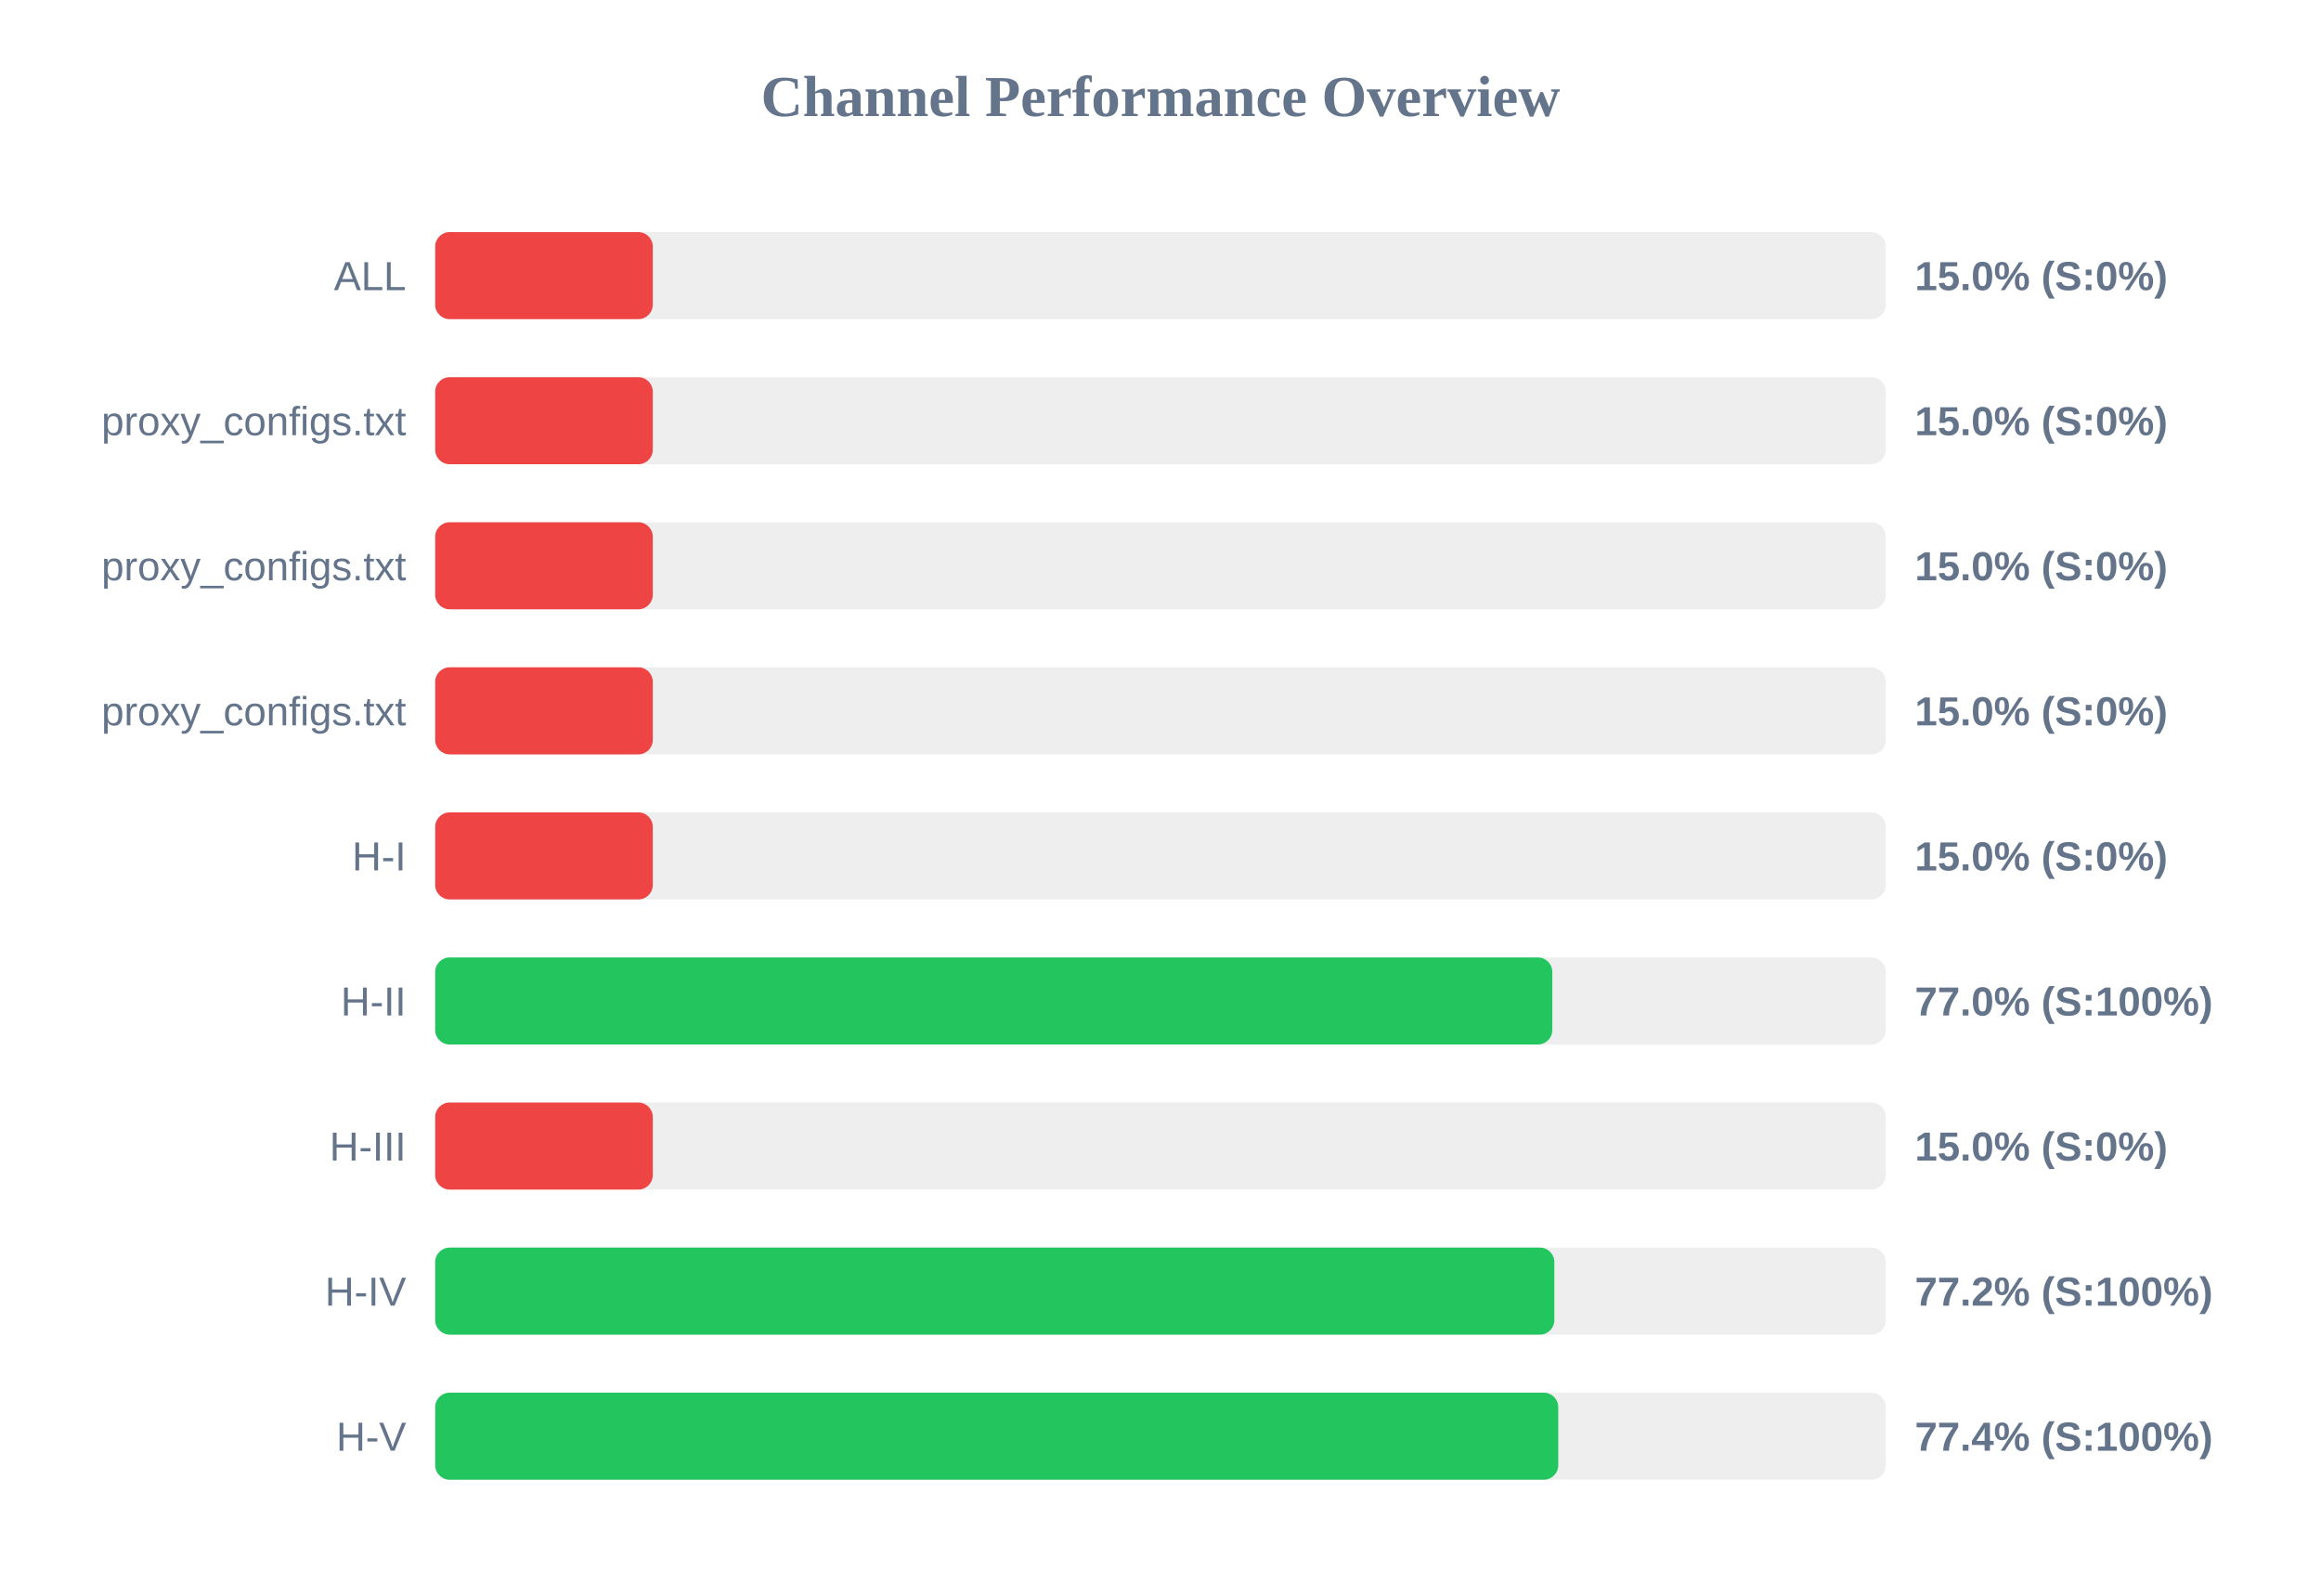
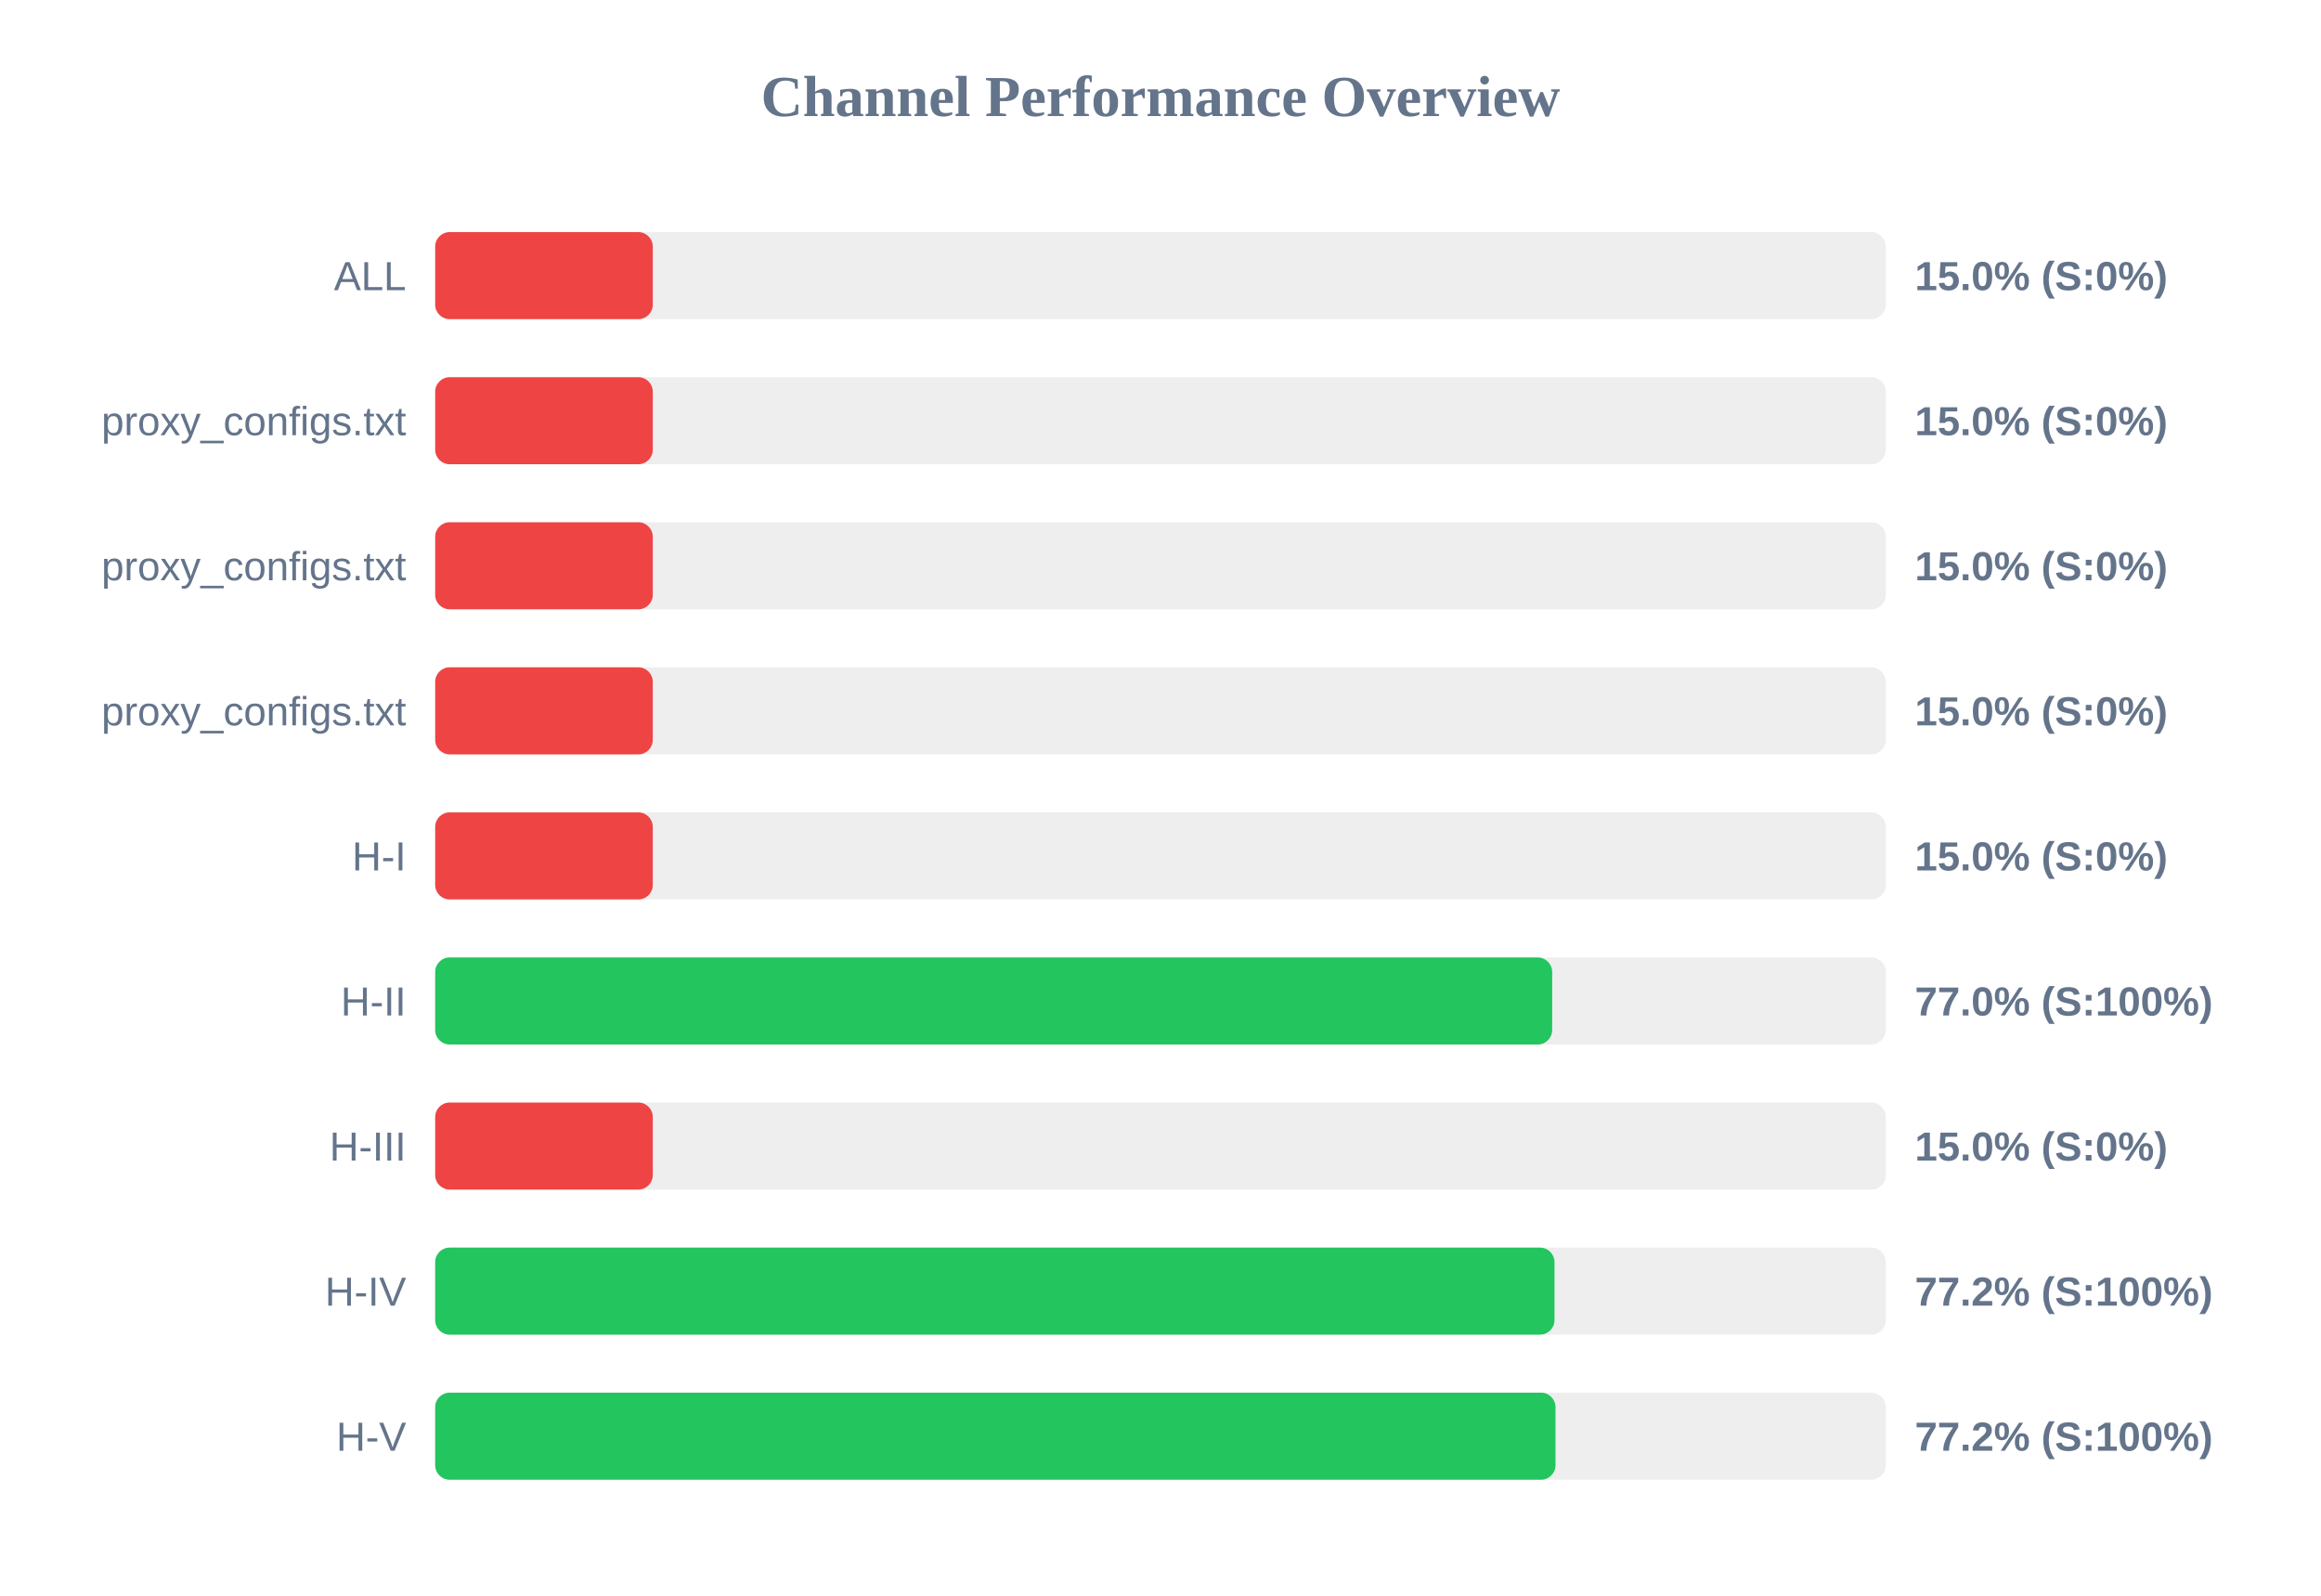
<svg xmlns="http://www.w3.org/2000/svg" width="800" height="550" version="1.1">
  <style>
        .row { font: 14px Arial; fill: #64748b; }
        .score { font: bold 14px Arial; fill: #64748b; }
    </style>
  <text x="400" y="40" text-anchor="middle" font-size="20px" font-weight="bold" fill="#64748b">Channel Performance Overview</text>
  <rect x="150" y="80" width="500" height="30" fill="#eee" rx="5" />
  <rect x="150" y="80" width="75.0" height="30" fill="#ef4444" rx="5" />
  <text x="140" y="100" text-anchor="end" class="row">ALL</text>
  <text x="660" y="100" text-anchor="start" class="score">15.0% (S:0%)</text>
  <rect x="150" y="130" width="500" height="30" fill="#eee" rx="5" />
  <rect x="150" y="130" width="75.0" height="30" fill="#ef4444" rx="5" />
  <text x="140" y="150" text-anchor="end" class="row">proxy_configs.txt</text>
  <text x="660" y="150" text-anchor="start" class="score">15.0% (S:0%)</text>
  <rect x="150" y="180" width="500" height="30" fill="#eee" rx="5" />
  <rect x="150" y="180" width="75.0" height="30" fill="#ef4444" rx="5" />
  <text x="140" y="200" text-anchor="end" class="row">proxy_configs.txt</text>
  <text x="660" y="200" text-anchor="start" class="score">15.0% (S:0%)</text>
  <rect x="150" y="230" width="500" height="30" fill="#eee" rx="5" />
  <rect x="150" y="230" width="75.0" height="30" fill="#ef4444" rx="5" />
  <text x="140" y="250" text-anchor="end" class="row">proxy_configs.txt</text>
  <text x="660" y="250" text-anchor="start" class="score">15.0% (S:0%)</text>
  <rect x="150" y="280" width="500" height="30" fill="#eee" rx="5" />
  <rect x="150" y="280" width="75.0" height="30" fill="#ef4444" rx="5" />
  <text x="140" y="300" text-anchor="end" class="row">H-I</text>
  <text x="660" y="300" text-anchor="start" class="score">15.0% (S:0%)</text>
  <rect x="150" y="330" width="500" height="30" fill="#eee" rx="5" />
-   <rect x="150" y="330" width="385.05" height="30" fill="#22c55e" rx="5" />
+   <rect x="150" y="330" width="385.0" height="30" fill="#22c55e" rx="5" />
  <text x="140" y="350" text-anchor="end" class="row">H-II</text>
  <text x="660" y="350" text-anchor="start" class="score">77.0% (S:100%)</text>
  <rect x="150" y="380" width="500" height="30" fill="#eee" rx="5" />
  <rect x="150" y="380" width="75.0" height="30" fill="#ef4444" rx="5" />
  <text x="140" y="400" text-anchor="end" class="row">H-III</text>
  <text x="660" y="400" text-anchor="start" class="score">15.0% (S:0%)</text>
  <rect x="150" y="430" width="500" height="30" fill="#eee" rx="5" />
-   <rect x="150" y="430" width="385.75" height="30" fill="#22c55e" rx="5" />
+   <rect x="150" y="430" width="385.8" height="30" fill="#22c55e" rx="5" />
  <text x="140" y="450" text-anchor="end" class="row">H-IV</text>
  <text x="660" y="450" text-anchor="start" class="score">77.2% (S:100%)</text>
  <rect x="150" y="480" width="500" height="30" fill="#eee" rx="5" />
-   <rect x="150" y="480" width="387.1" height="30" fill="#22c55e" rx="5" />
+   <rect x="150" y="480" width="386.15" height="30" fill="#22c55e" rx="5" />
  <text x="140" y="500" text-anchor="end" class="row">H-V</text>
-   <text x="660" y="500" text-anchor="start" class="score">77.4% (S:100%)</text>
+   <text x="660" y="500" text-anchor="start" class="score">77.2% (S:100%)</text>
</svg>
